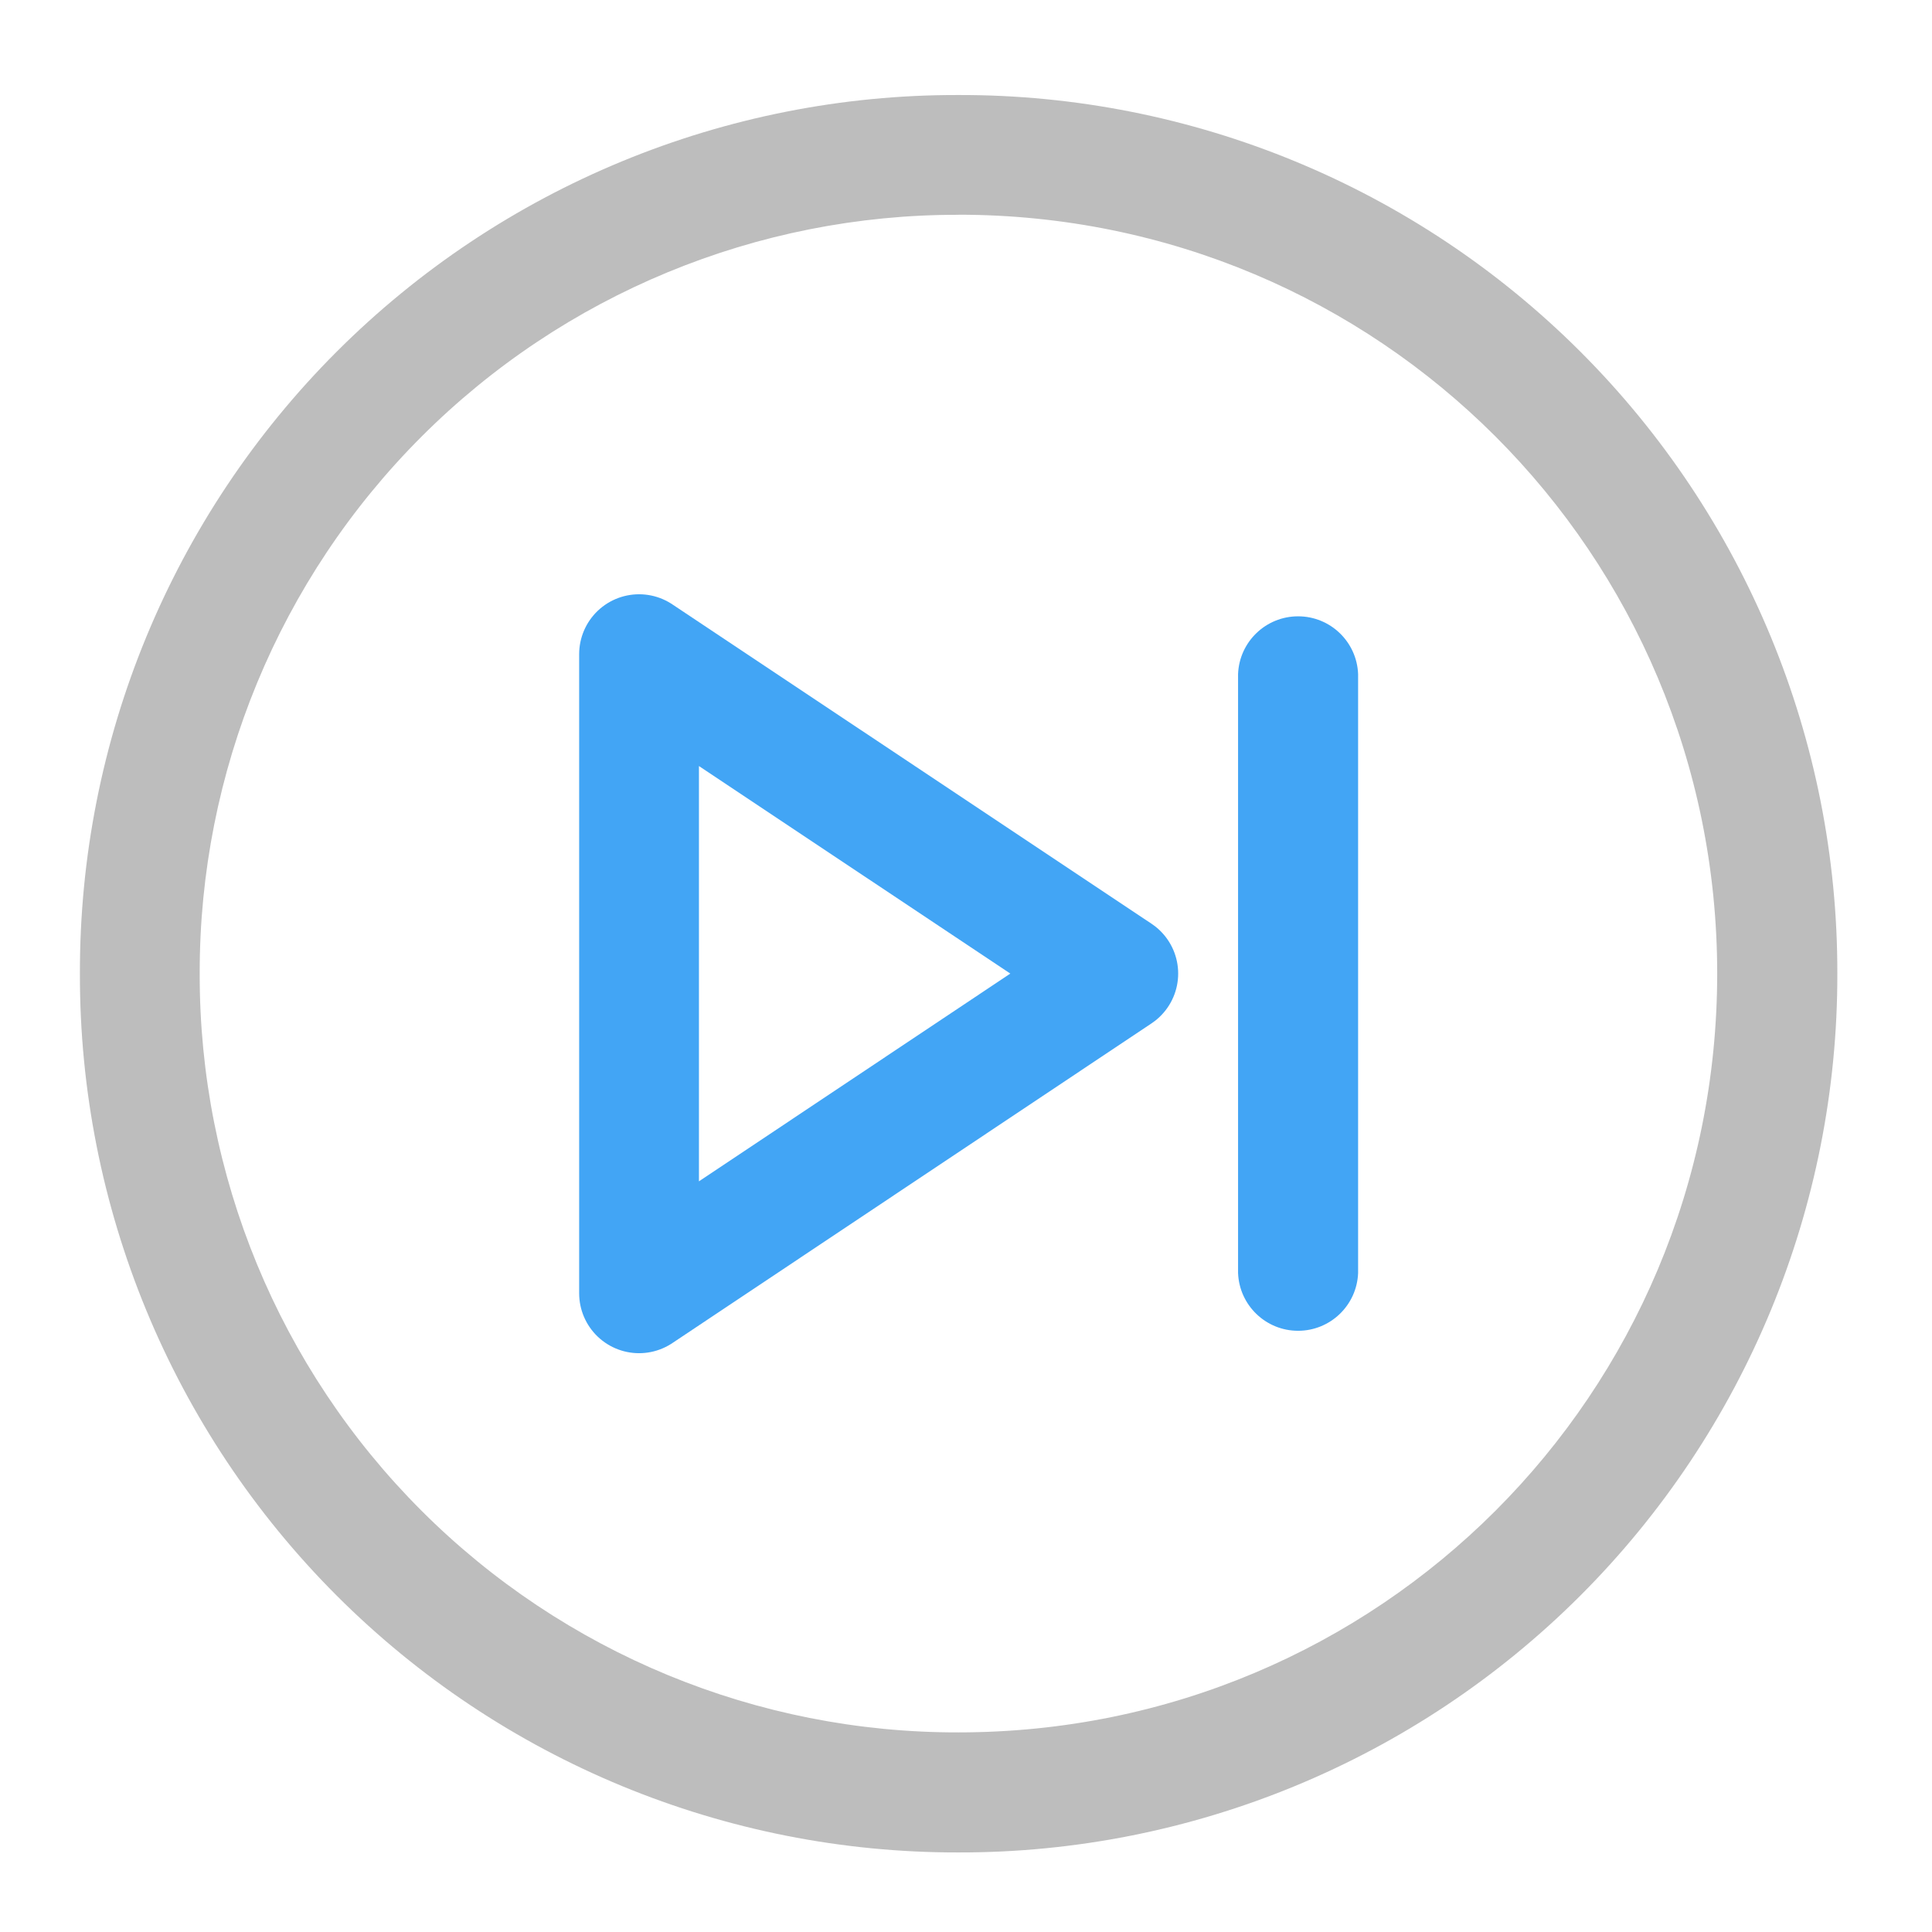
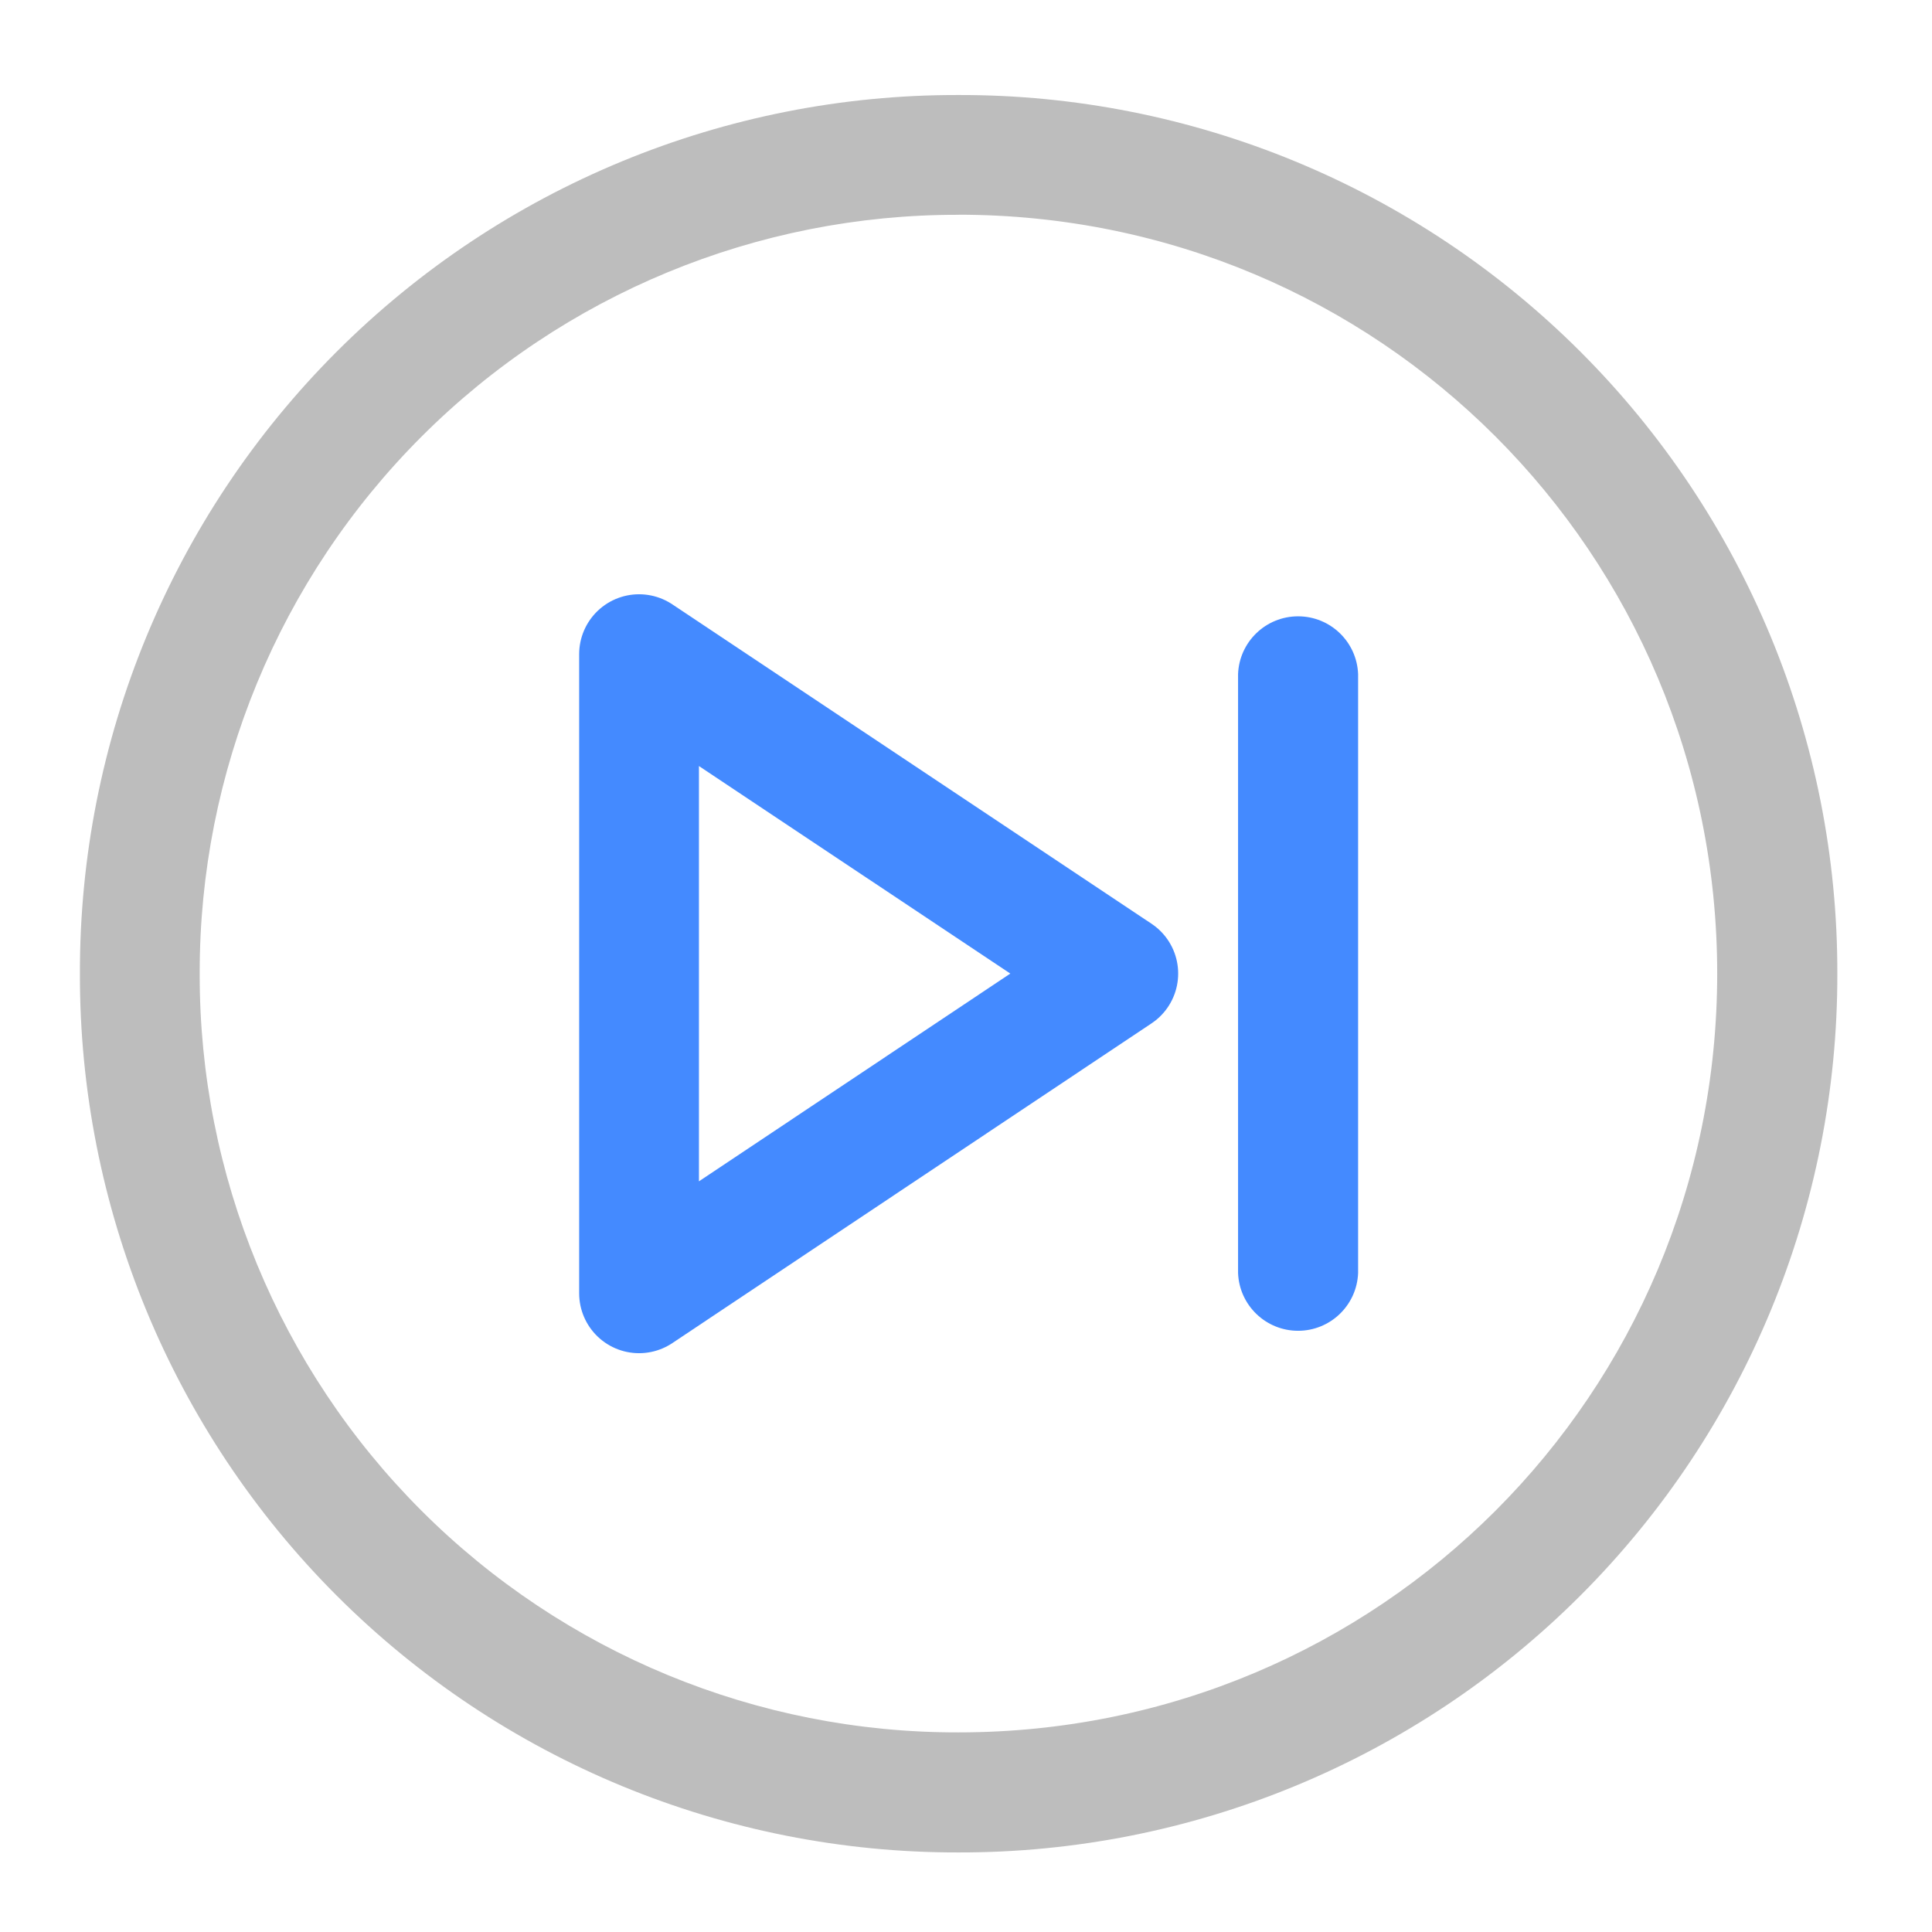
<svg xmlns="http://www.w3.org/2000/svg" width="22pt" height="22pt" viewBox="0 0 22 22">
  <path d="M10.914 1.082A9.981 9.981 0 0 0 .91 11.086a9.984 9.984 0 0 0 10.004 10.008 9.988 9.988 0 0 0 10.008-10.008A9.984 9.984 0 0 0 10.914 1.082zm0 1.363c4.79 0 8.64 3.856 8.64 8.64 0 4.79-3.85 8.642-8.64 8.642a8.621 8.621 0 0 1-8.64-8.641 8.624 8.624 0 0 1 8.64-8.64zm0 0" fill="#bdbdbd" />
-   <path d="M7.277 14.727V7.449l5.457 3.637zm0 0" fill="none" stroke-width="1.364" stroke-linecap="round" stroke-linejoin="round" stroke="#42a5f5" />
-   <path d="M15.465 7.676v6.82a.684.684 0 0 1-1.367 0v-6.82a.684.684 0 0 1 1.367 0zm0 0" fill="#42a5f5" />
+   <path d="M7.277 14.727V7.449l5.457 3.637zm0 0" fill="none" stroke-width="1.364" stroke-linecap="round" stroke-linejoin="round" stroke="#448aff" />
+   <path d="M15.465 7.676v6.82a.684.684 0 0 1-1.367 0v-6.82a.684.684 0 0 1 1.367 0zm0 0" fill="#448aff" />
</svg>
